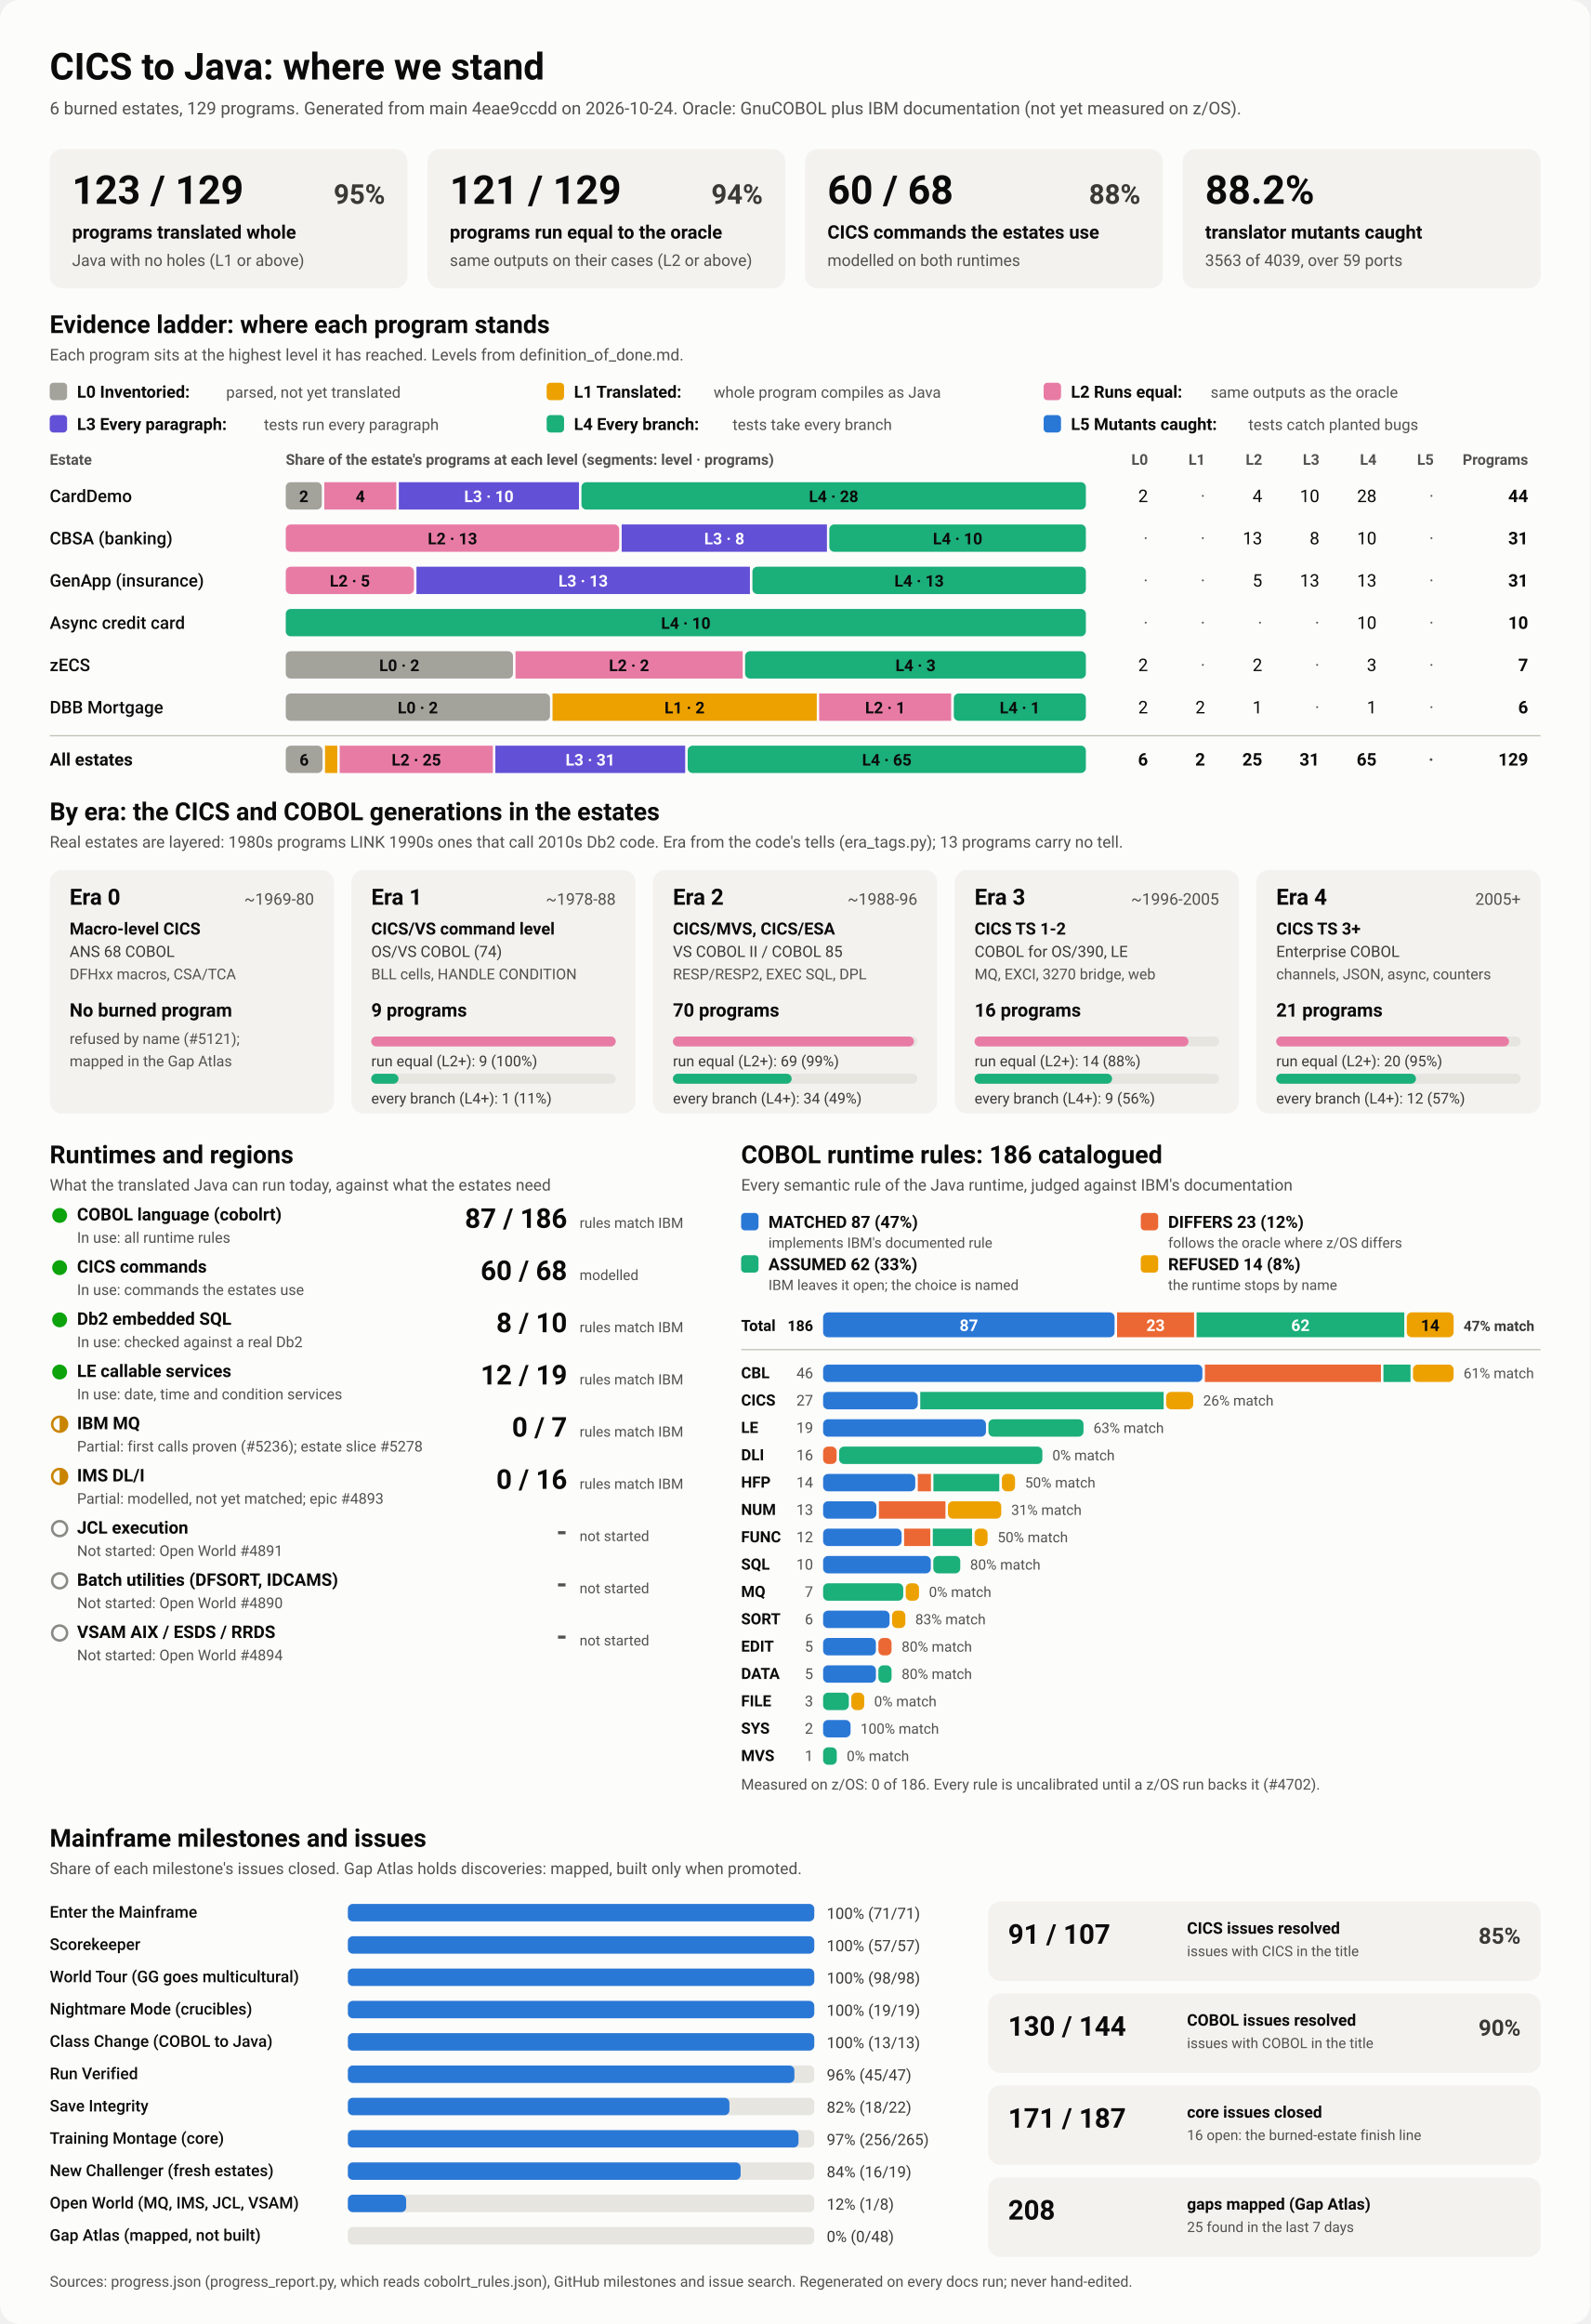
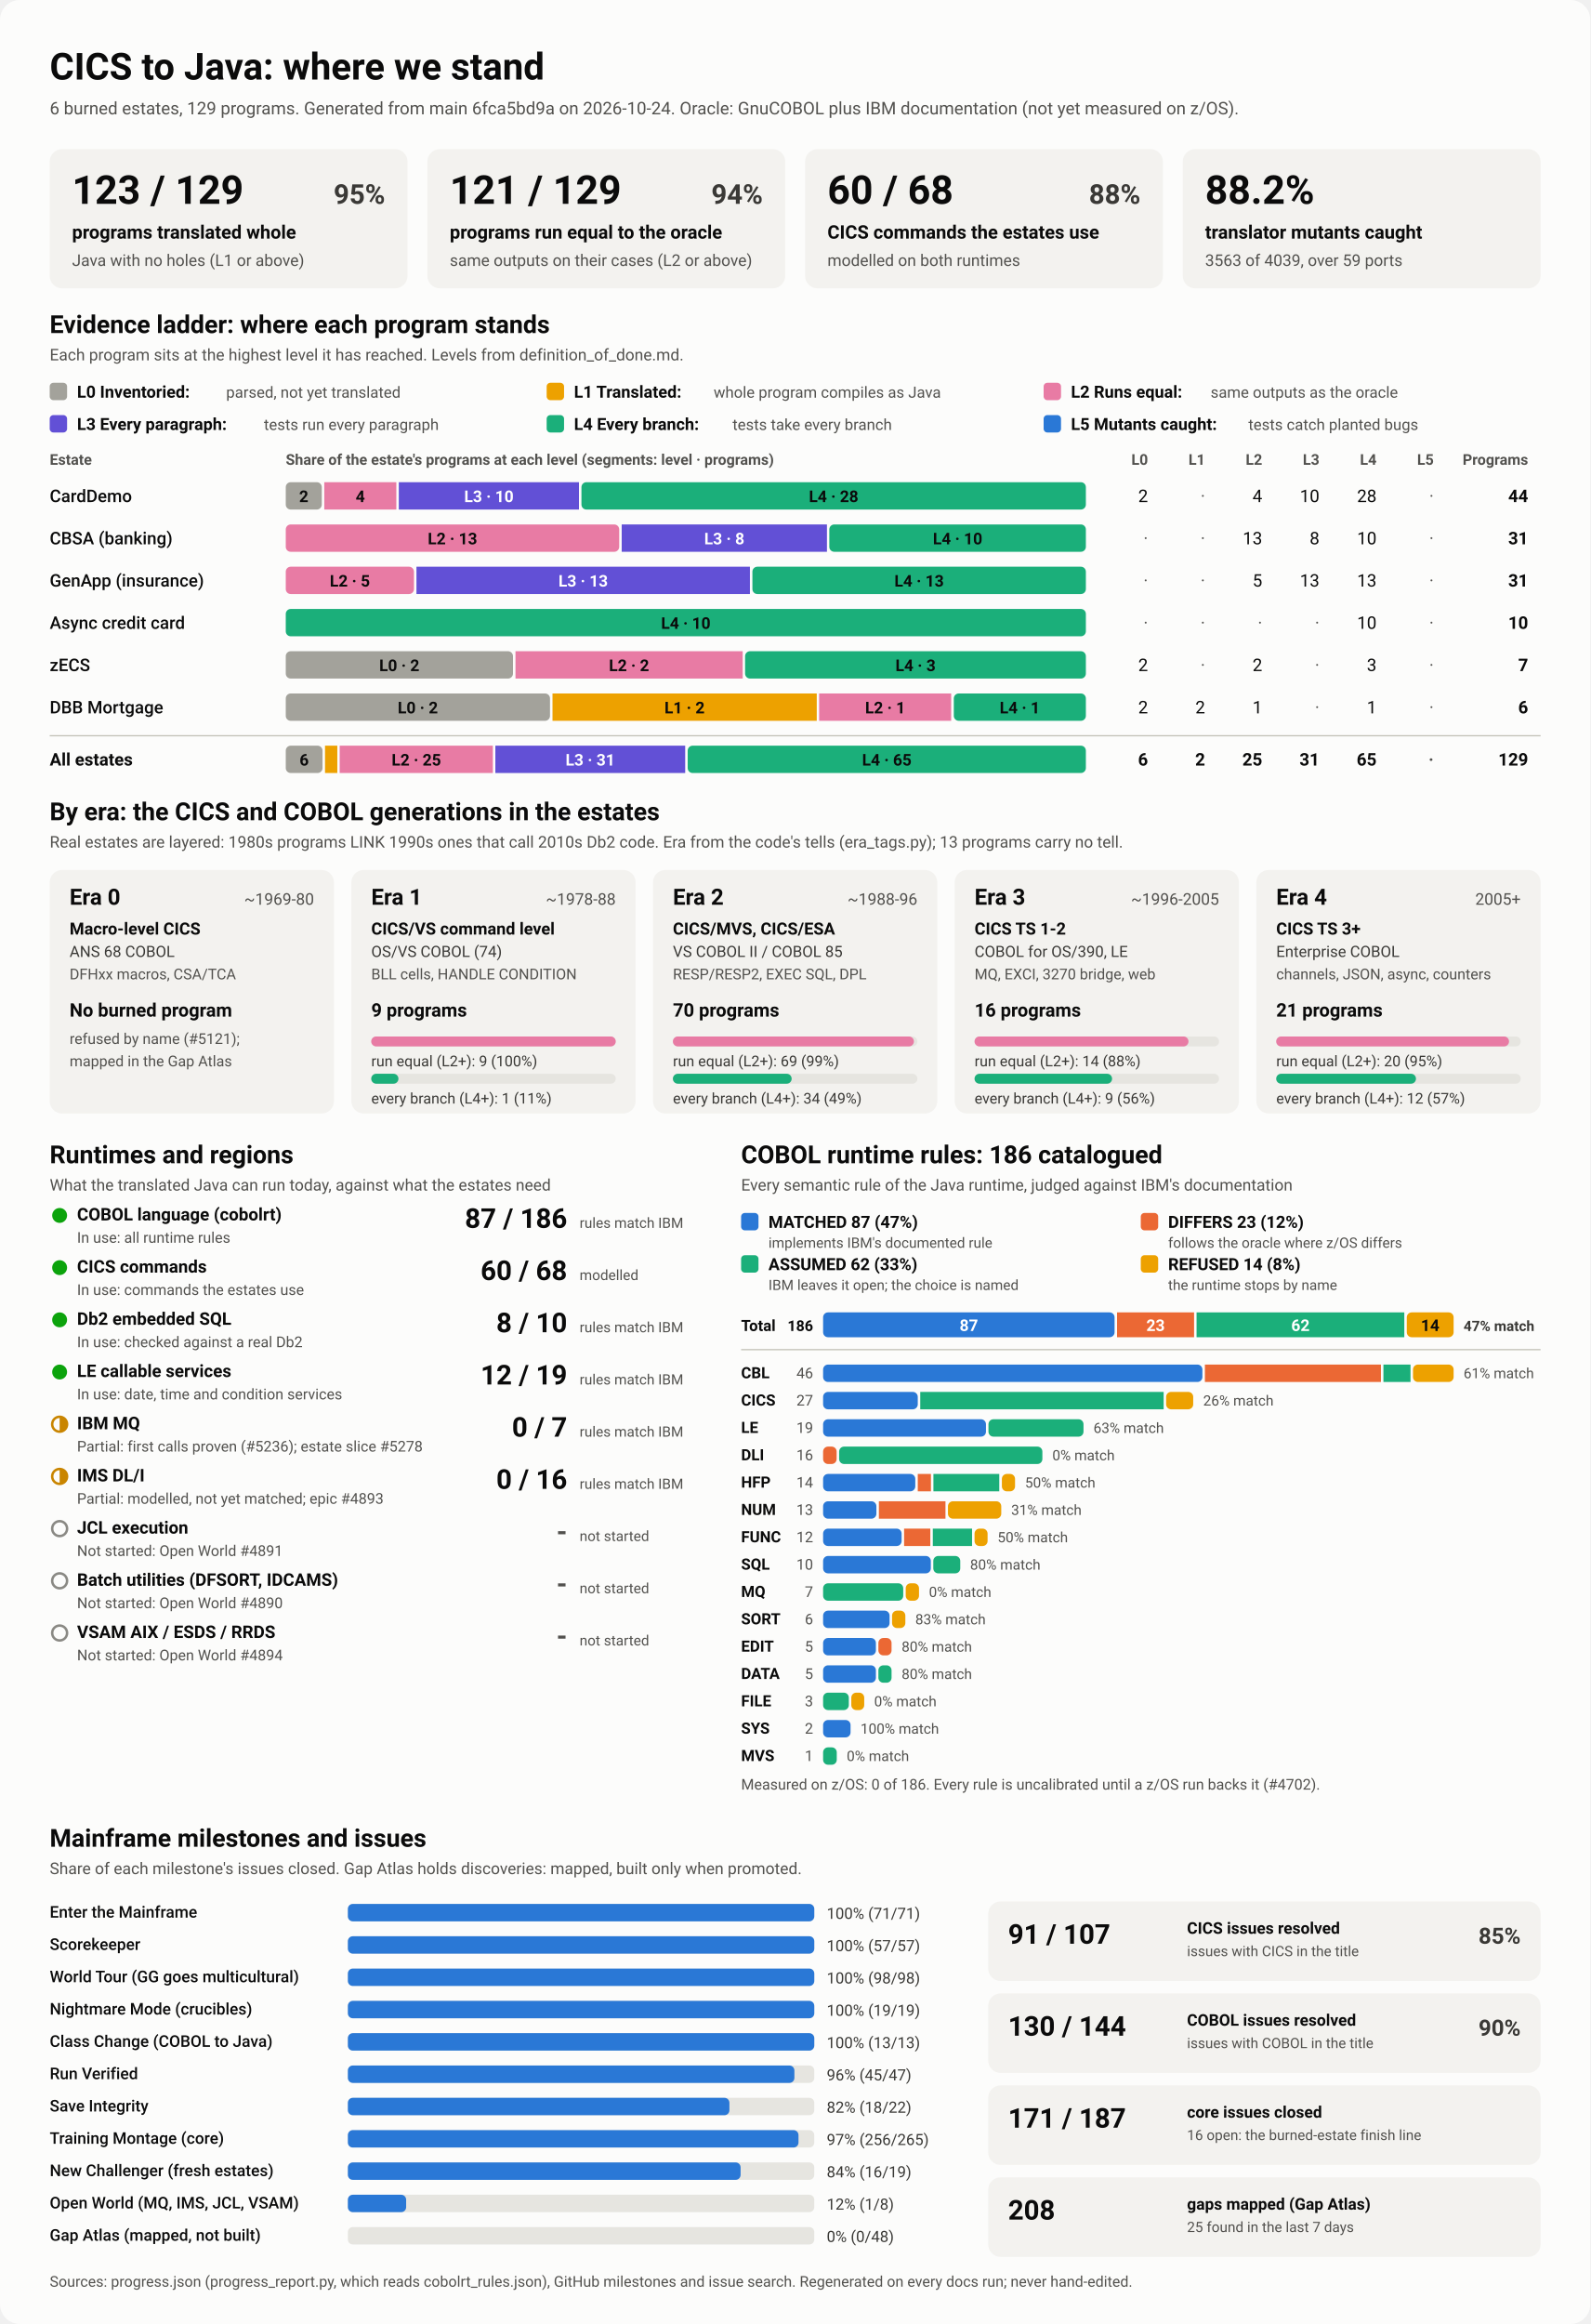
<svg xmlns="http://www.w3.org/2000/svg" viewBox="0 0 1280 1870" width="1280" height="1870" role="img" aria-labelledby="ttl">
  <style>
    svg { font-family: system-ui, -apple-system, 'Segoe UI', Roboto, Helvetica, Arial, sans-serif; }
    .bg { fill: #fcfcfb; }
    .card { fill: #f3f2ef; }
    .track { fill: #e6e5e0; }
    .rule { stroke: #c3c2b7; stroke-width: 1; }
    .t1 { fill: #0b0b0b; } .t2 { fill: #3a3936; } .t3 { fill: #52514e; }
    .on-dark { fill: #ffffff; } .on-light { fill: #0b0b0b; }
    .lv0 { fill: #a3a29b; } .lv1 { fill: #eda100; } .lv2 { fill: #e87ba4; } .lv3 { fill: #6250d6; } .lv4 { fill: #1baf7a; } .lv5 { fill: #2a78d6; } 
    .s0 { fill: #2a78d6; } .s1 { fill: #eb6834; } .s2 { fill: #1baf7a; } .s3 { fill: #eda100; } 
    .prog { fill: #2a78d6; }
    .st-good { fill: #0ca30c; } .st-warn { fill: none; stroke: #c98500; stroke-width: 2; }
    .st-warn-fill { fill: #c98500; } .st-none { fill: none; stroke: #8a8984; stroke-width: 2; }
    @media (prefers-color-scheme: dark) {
      .bg { fill: #1a1a19; } .card { fill: #242422; } .track { fill: #383835; } .rule { stroke: #52514e; }
      .t1 { fill: #f0efec; } .t2 { fill: #dddcd6; } .t3 { fill: #c3c2b7; }
      .on-light { fill: #0b0b0b; } .prog { fill: #3987e5; }
      .lv0 { fill: #6b6a64; } .lv1 { fill: #c98500; } .lv2 { fill: #d55181; } .lv3 { fill: #9085e9; } .lv4 { fill: #199e70; } .lv5 { fill: #3987e5; } 
      .s0 { fill: #3987e5; } .s1 { fill: #d95926; } .s2 { fill: #199e70; } .s3 { fill: #c98500; } 
    }
  </style>
  <rect class="bg" width="1280" height="1870" rx="16" />
  <text x="40.0" y="64.0" class="t1" font-size="30" font-weight="700" text-anchor="start">CICS to Java: where we stand</text>
-   <text x="40.0" y="92.0" class="t3" font-size="14" font-weight="400" text-anchor="start">6 burned estates, 129 programs. Generated from main 4eae9ccdd on 2026-10-24. Oracle: GnuCOBOL plus IBM documentation (not yet measured on z/OS).</text>
+   <text x="40.0" y="92.0" class="t3" font-size="14" font-weight="400" text-anchor="start">6 burned estates, 129 programs. Generated from main 6fca5bd9a on 2026-10-24. Oracle: GnuCOBOL plus IBM documentation (not yet measured on z/OS).</text>
  <rect x="40.0" y="120.0" width="288.0" height="112.0" rx="10" class="card" />
  <text x="58.0" y="164.0" class="t1" font-size="32" font-weight="700" text-anchor="start">123 / 129</text>
  <text x="310.0" y="164.0" class="t2" font-size="22" font-weight="600" text-anchor="end">95%</text>
  <text x="58.0" y="192.0" class="t1" font-size="15" font-weight="600" text-anchor="start">programs translated whole</text>
  <text x="58.0" y="214.0" class="t3" font-size="13" font-weight="400" text-anchor="start">Java with no holes (L1 or above)</text>
  <rect x="344.0" y="120.0" width="288.0" height="112.0" rx="10" class="card" />
  <text x="362.0" y="164.0" class="t1" font-size="32" font-weight="700" text-anchor="start">121 / 129</text>
  <text x="614.0" y="164.0" class="t2" font-size="22" font-weight="600" text-anchor="end">94%</text>
  <text x="362.0" y="192.0" class="t1" font-size="15" font-weight="600" text-anchor="start">programs run equal to the oracle</text>
  <text x="362.0" y="214.0" class="t3" font-size="13" font-weight="400" text-anchor="start">same outputs on their cases (L2 or above)</text>
  <rect x="648.0" y="120.0" width="288.0" height="112.0" rx="10" class="card" />
  <text x="666.0" y="164.0" class="t1" font-size="32" font-weight="700" text-anchor="start">60 / 68</text>
  <text x="918.0" y="164.0" class="t2" font-size="22" font-weight="600" text-anchor="end">88%</text>
  <text x="666.0" y="192.0" class="t1" font-size="15" font-weight="600" text-anchor="start">CICS commands the estates use</text>
  <text x="666.0" y="214.0" class="t3" font-size="13" font-weight="400" text-anchor="start">modelled on both runtimes</text>
  <rect x="952.0" y="120.0" width="288.0" height="112.0" rx="10" class="card" />
  <text x="970.0" y="164.0" class="t1" font-size="32" font-weight="700" text-anchor="start">88.2%</text>
  <text x="970.0" y="192.0" class="t1" font-size="15" font-weight="600" text-anchor="start">translator mutants caught</text>
  <text x="970.0" y="214.0" class="t3" font-size="13" font-weight="400" text-anchor="start">3563 of 4039, over 59 ports</text>
  <text x="40.0" y="268.0" class="t1" font-size="20" font-weight="700" text-anchor="start">Evidence ladder: where each program stands</text>
  <text x="40.0" y="290.0" class="t3" font-size="13" font-weight="400" text-anchor="start">Each program sits at the highest level it has reached. Levels from definition_of_done.md.</text>
  <rect x="40.0" y="308.0" width="14.0" height="14.0" rx="3" class="lv0" />
  <text x="62.0" y="320.0" class="t1" font-size="13.5" font-weight="600" text-anchor="start">L0 Inventoried:</text>
  <text x="182.0" y="320.0" class="t3" font-size="12.5" font-weight="400" text-anchor="start">parsed, not yet translated</text>
  <rect x="440.0" y="308.0" width="14.0" height="14.0" rx="3" class="lv1" />
  <text x="462.0" y="320.0" class="t1" font-size="13.5" font-weight="600" text-anchor="start">L1 Translated:</text>
  <text x="574.4" y="320.0" class="t3" font-size="12.5" font-weight="400" text-anchor="start">whole program compiles as Java</text>
  <rect x="840.0" y="308.0" width="14.0" height="14.0" rx="3" class="lv2" />
  <text x="862.0" y="320.0" class="t1" font-size="13.5" font-weight="600" text-anchor="start">L2 Runs equal:</text>
  <text x="974.4" y="320.0" class="t3" font-size="12.5" font-weight="400" text-anchor="start">same outputs as the oracle</text>
  <rect x="40.0" y="334.0" width="14.0" height="14.0" rx="3" class="lv3" />
  <text x="62.0" y="346.0" class="t1" font-size="13.5" font-weight="600" text-anchor="start">L3 Every paragraph:</text>
  <text x="212.4" y="346.0" class="t3" font-size="12.5" font-weight="400" text-anchor="start">tests run every paragraph</text>
  <rect x="440.0" y="334.0" width="14.0" height="14.0" rx="3" class="lv4" />
  <text x="462.0" y="346.0" class="t1" font-size="13.5" font-weight="600" text-anchor="start">L4 Every branch:</text>
  <text x="589.6" y="346.0" class="t3" font-size="12.5" font-weight="400" text-anchor="start">tests take every branch</text>
  <rect x="840.0" y="334.0" width="14.0" height="14.0" rx="3" class="lv5" />
  <text x="862.0" y="346.0" class="t1" font-size="13.5" font-weight="600" text-anchor="start">L5 Mutants caught:</text>
  <text x="1004.8" y="346.0" class="t3" font-size="12.5" font-weight="400" text-anchor="start">tests catch planted bugs</text>
  <text x="40.0" y="374.0" class="t3" font-size="12" font-weight="600" text-anchor="start">Estate</text>
  <text x="230.0" y="374.0" class="t3" font-size="12" font-weight="600" text-anchor="start">Share of the estate's programs at each level (segments: level · programs)</text>
  <text x="924.0" y="374.0" class="t3" font-size="12" font-weight="600" text-anchor="end">L0</text>
  <text x="970.0" y="374.0" class="t3" font-size="12" font-weight="600" text-anchor="end">L1</text>
  <text x="1016.0" y="374.0" class="t3" font-size="12" font-weight="600" text-anchor="end">L2</text>
  <text x="1062.0" y="374.0" class="t3" font-size="12" font-weight="600" text-anchor="end">L3</text>
  <text x="1108.0" y="374.0" class="t3" font-size="12" font-weight="600" text-anchor="end">L4</text>
  <text x="1154.0" y="374.0" class="t3" font-size="12" font-weight="600" text-anchor="end">L5</text>
  <text x="1230.0" y="374.0" class="t3" font-size="12" font-weight="600" text-anchor="end">Programs</text>
  <text x="40.0" y="404.0" class="t1" font-size="14" font-weight="500" text-anchor="start">CardDemo</text>
  <rect x="230.0" y="388.0" width="29.0" height="22.0" rx="4" class="lv0" />
  <text x="244.5" y="404.0" class="on-light" font-size="13" font-weight="600" text-anchor="middle">2</text>
  <rect x="261.0" y="388.0" width="58.0" height="22.0" rx="0" class="lv2" />
  <text x="290.0" y="404.0" class="on-light" font-size="13" font-weight="600" text-anchor="middle">4</text>
  <rect x="321.0" y="388.0" width="145.0" height="22.0" rx="0" class="lv3" />
  <text x="393.5" y="404.0" class="on-dark" font-size="13" font-weight="600" text-anchor="middle">L3 · 10</text>
  <rect x="468.0" y="388.0" width="406.0" height="22.0" rx="4" class="lv4" />
  <text x="671.0" y="404.0" class="on-light" font-size="13" font-weight="600" text-anchor="middle">L4 · 28</text>
  <text x="924.0" y="404.0" class="t1" font-size="14" font-weight="400" text-anchor="end">2</text>
  <text x="970.0" y="404.0" class="t3" font-size="14" font-weight="400" text-anchor="end">·</text>
  <text x="1016.0" y="404.0" class="t1" font-size="14" font-weight="400" text-anchor="end">4</text>
  <text x="1062.0" y="404.0" class="t1" font-size="14" font-weight="400" text-anchor="end">10</text>
  <text x="1108.0" y="404.0" class="t1" font-size="14" font-weight="400" text-anchor="end">28</text>
  <text x="1154.0" y="404.0" class="t3" font-size="14" font-weight="400" text-anchor="end">·</text>
  <text x="1230.0" y="404.0" class="t1" font-size="14" font-weight="700" text-anchor="end">44</text>
  <text x="40.0" y="438.0" class="t1" font-size="14" font-weight="500" text-anchor="start">CBSA (banking)</text>
  <rect x="230.0" y="422.0" width="268.4" height="22.0" rx="4" class="lv2" />
  <text x="364.2" y="438.0" class="on-light" font-size="13" font-weight="600" text-anchor="middle">L2 · 13</text>
  <rect x="500.4" y="422.0" width="165.2" height="22.0" rx="0" class="lv3" />
  <text x="583.0" y="438.0" class="on-dark" font-size="13" font-weight="600" text-anchor="middle">L3 · 8</text>
  <rect x="667.5" y="422.0" width="206.5" height="22.0" rx="4" class="lv4" />
  <text x="770.8" y="438.0" class="on-light" font-size="13" font-weight="600" text-anchor="middle">L4 · 10</text>
  <text x="924.0" y="438.0" class="t3" font-size="14" font-weight="400" text-anchor="end">·</text>
  <text x="970.0" y="438.0" class="t3" font-size="14" font-weight="400" text-anchor="end">·</text>
  <text x="1016.0" y="438.0" class="t1" font-size="14" font-weight="400" text-anchor="end">13</text>
  <text x="1062.0" y="438.0" class="t1" font-size="14" font-weight="400" text-anchor="end">8</text>
  <text x="1108.0" y="438.0" class="t1" font-size="14" font-weight="400" text-anchor="end">10</text>
  <text x="1154.0" y="438.0" class="t3" font-size="14" font-weight="400" text-anchor="end">·</text>
  <text x="1230.0" y="438.0" class="t1" font-size="14" font-weight="700" text-anchor="end">31</text>
  <text x="40.0" y="472.0" class="t1" font-size="14" font-weight="500" text-anchor="start">GenApp (insurance)</text>
  <rect x="230.0" y="456.0" width="103.2" height="22.0" rx="4" class="lv2" />
  <text x="281.6" y="472.0" class="on-light" font-size="13" font-weight="600" text-anchor="middle">L2 · 5</text>
  <rect x="335.2" y="456.0" width="268.4" height="22.0" rx="0" class="lv3" />
  <text x="469.4" y="472.0" class="on-dark" font-size="13" font-weight="600" text-anchor="middle">L3 · 13</text>
  <rect x="605.6" y="456.0" width="268.4" height="22.0" rx="4" class="lv4" />
  <text x="739.8" y="472.0" class="on-light" font-size="13" font-weight="600" text-anchor="middle">L4 · 13</text>
  <text x="924.0" y="472.0" class="t3" font-size="14" font-weight="400" text-anchor="end">·</text>
  <text x="970.0" y="472.0" class="t3" font-size="14" font-weight="400" text-anchor="end">·</text>
  <text x="1016.0" y="472.0" class="t1" font-size="14" font-weight="400" text-anchor="end">5</text>
  <text x="1062.0" y="472.0" class="t1" font-size="14" font-weight="400" text-anchor="end">13</text>
  <text x="1108.0" y="472.0" class="t1" font-size="14" font-weight="400" text-anchor="end">13</text>
  <text x="1154.0" y="472.0" class="t3" font-size="14" font-weight="400" text-anchor="end">·</text>
  <text x="1230.0" y="472.0" class="t1" font-size="14" font-weight="700" text-anchor="end">31</text>
  <text x="40.0" y="506.0" class="t1" font-size="14" font-weight="500" text-anchor="start">Async credit card</text>
  <rect x="230.0" y="490.0" width="644.0" height="22.0" rx="4" class="lv4" />
  <text x="552.0" y="506.0" class="on-light" font-size="13" font-weight="600" text-anchor="middle">L4 · 10</text>
  <text x="924.0" y="506.0" class="t3" font-size="14" font-weight="400" text-anchor="end">·</text>
  <text x="970.0" y="506.0" class="t3" font-size="14" font-weight="400" text-anchor="end">·</text>
  <text x="1016.0" y="506.0" class="t3" font-size="14" font-weight="400" text-anchor="end">·</text>
  <text x="1062.0" y="506.0" class="t3" font-size="14" font-weight="400" text-anchor="end">·</text>
  <text x="1108.0" y="506.0" class="t1" font-size="14" font-weight="400" text-anchor="end">10</text>
  <text x="1154.0" y="506.0" class="t3" font-size="14" font-weight="400" text-anchor="end">·</text>
  <text x="1230.0" y="506.0" class="t1" font-size="14" font-weight="700" text-anchor="end">10</text>
  <text x="40.0" y="540.0" class="t1" font-size="14" font-weight="500" text-anchor="start">zECS</text>
  <rect x="230.0" y="524.0" width="182.9" height="22.0" rx="4" class="lv0" />
  <text x="321.4" y="540.0" class="on-light" font-size="13" font-weight="600" text-anchor="middle">L0 · 2</text>
  <rect x="414.9" y="524.0" width="182.9" height="22.0" rx="0" class="lv2" />
  <text x="506.3" y="540.0" class="on-light" font-size="13" font-weight="600" text-anchor="middle">L2 · 2</text>
  <rect x="599.7" y="524.0" width="274.3" height="22.0" rx="4" class="lv4" />
  <text x="736.9" y="540.0" class="on-light" font-size="13" font-weight="600" text-anchor="middle">L4 · 3</text>
  <text x="924.0" y="540.0" class="t1" font-size="14" font-weight="400" text-anchor="end">2</text>
  <text x="970.0" y="540.0" class="t3" font-size="14" font-weight="400" text-anchor="end">·</text>
  <text x="1016.0" y="540.0" class="t1" font-size="14" font-weight="400" text-anchor="end">2</text>
  <text x="1062.0" y="540.0" class="t3" font-size="14" font-weight="400" text-anchor="end">·</text>
  <text x="1108.0" y="540.0" class="t1" font-size="14" font-weight="400" text-anchor="end">3</text>
  <text x="1154.0" y="540.0" class="t3" font-size="14" font-weight="400" text-anchor="end">·</text>
  <text x="1230.0" y="540.0" class="t1" font-size="14" font-weight="700" text-anchor="end">7</text>
  <text x="40.0" y="574.0" class="t1" font-size="14" font-weight="500" text-anchor="start">DBB Mortgage</text>
  <rect x="230.0" y="558.0" width="212.7" height="22.0" rx="4" class="lv0" />
  <text x="336.3" y="574.0" class="on-light" font-size="13" font-weight="600" text-anchor="middle">L0 · 2</text>
  <rect x="444.7" y="558.0" width="212.7" height="22.0" rx="0" class="lv1" />
  <text x="551.0" y="574.0" class="on-light" font-size="13" font-weight="600" text-anchor="middle">L1 · 2</text>
  <rect x="659.3" y="558.0" width="106.3" height="22.0" rx="0" class="lv2" />
  <text x="712.5" y="574.0" class="on-light" font-size="13" font-weight="600" text-anchor="middle">L2 · 1</text>
  <rect x="767.7" y="558.0" width="106.3" height="22.0" rx="4" class="lv4" />
  <text x="820.8" y="574.0" class="on-light" font-size="13" font-weight="600" text-anchor="middle">L4 · 1</text>
  <text x="924.0" y="574.0" class="t1" font-size="14" font-weight="400" text-anchor="end">2</text>
  <text x="970.0" y="574.0" class="t1" font-size="14" font-weight="400" text-anchor="end">2</text>
  <text x="1016.0" y="574.0" class="t1" font-size="14" font-weight="400" text-anchor="end">1</text>
  <text x="1062.0" y="574.0" class="t3" font-size="14" font-weight="400" text-anchor="end">·</text>
  <text x="1108.0" y="574.0" class="t1" font-size="14" font-weight="400" text-anchor="end">1</text>
  <text x="1154.0" y="574.0" class="t3" font-size="14" font-weight="400" text-anchor="end">·</text>
  <text x="1230.0" y="574.0" class="t1" font-size="14" font-weight="700" text-anchor="end">6</text>
  <line x1="40" x2="1240" y1="592" y2="592" class="rule" />
  <text x="40.0" y="616.0" class="t1" font-size="14" font-weight="700" text-anchor="start">All estates</text>
  <rect x="230.0" y="600.0" width="29.6" height="22.0" rx="4" class="lv0" />
  <text x="244.8" y="616.0" class="on-light" font-size="13" font-weight="600" text-anchor="middle">6</text>
  <rect x="261.6" y="600.0" width="9.9" height="22.0" rx="0" class="lv1" />
  <rect x="273.4" y="600.0" width="123.3" height="22.0" rx="0" class="lv2" />
  <text x="335.1" y="616.0" class="on-light" font-size="13" font-weight="600" text-anchor="middle">L2 · 25</text>
  <rect x="398.7" y="600.0" width="152.8" height="22.0" rx="0" class="lv3" />
  <text x="475.1" y="616.0" class="on-dark" font-size="13" font-weight="600" text-anchor="middle">L3 · 31</text>
  <rect x="553.5" y="600.0" width="320.5" height="22.0" rx="4" class="lv4" />
  <text x="713.8" y="616.0" class="on-light" font-size="13" font-weight="600" text-anchor="middle">L4 · 65</text>
  <text x="924.0" y="616.0" class="t1" font-size="14" font-weight="700" text-anchor="end">6</text>
  <text x="970.0" y="616.0" class="t1" font-size="14" font-weight="700" text-anchor="end">2</text>
  <text x="1016.0" y="616.0" class="t1" font-size="14" font-weight="700" text-anchor="end">25</text>
  <text x="1062.0" y="616.0" class="t1" font-size="14" font-weight="700" text-anchor="end">31</text>
  <text x="1108.0" y="616.0" class="t1" font-size="14" font-weight="700" text-anchor="end">65</text>
  <text x="1154.0" y="616.0" class="t3" font-size="14" font-weight="700" text-anchor="end">·</text>
  <text x="1230.0" y="616.0" class="t1" font-size="14" font-weight="700" text-anchor="end">129</text>
  <text x="40.0" y="660.0" class="t1" font-size="20" font-weight="700" text-anchor="start">By era: the CICS and COBOL generations in the estates</text>
  <text x="40.0" y="682.0" class="t3" font-size="13" font-weight="400" text-anchor="start">Real estates are layered: 1980s programs LINK 1990s ones that call 2010s Db2 code. Era from the code's tells (era_tags.py); 13 programs carry no tell.</text>
  <rect x="40.0" y="700.0" width="228.8" height="196.0" rx="10" class="card" />
  <text x="56.0" y="728.0" class="t1" font-size="18" font-weight="700" text-anchor="start">Era 0</text>
  <text x="252.8" y="728.0" class="t3" font-size="13" font-weight="400" text-anchor="end">~1969-80</text>
  <text x="56.0" y="752.0" class="t1" font-size="13.5" font-weight="600" text-anchor="start">Macro-level CICS</text>
  <text x="56.0" y="770.0" class="t2" font-size="12.5" font-weight="400" text-anchor="start">ANS 68 COBOL</text>
  <text x="56.0" y="788.0" class="t3" font-size="12" font-weight="400" text-anchor="start">DFHxx macros, CSA/TCA</text>
  <text x="56.0" y="818.0" class="t1" font-size="15" font-weight="700" text-anchor="start">No burned program</text>
  <text x="56.0" y="840.0" class="t3" font-size="12" font-weight="400" text-anchor="start">refused by name (#5121);</text>
  <text x="56.0" y="858.0" class="t3" font-size="12" font-weight="400" text-anchor="start">mapped in the Gap Atlas</text>
  <rect x="282.8" y="700.0" width="228.8" height="196.0" rx="10" class="card" />
  <text x="298.8" y="728.0" class="t1" font-size="18" font-weight="700" text-anchor="start">Era 1</text>
  <text x="495.6" y="728.0" class="t3" font-size="13" font-weight="400" text-anchor="end">~1978-88</text>
  <text x="298.8" y="752.0" class="t1" font-size="13.5" font-weight="600" text-anchor="start">CICS/VS command level</text>
  <text x="298.8" y="770.0" class="t2" font-size="12.5" font-weight="400" text-anchor="start">OS/VS COBOL (74)</text>
  <text x="298.8" y="788.0" class="t3" font-size="12" font-weight="400" text-anchor="start">BLL cells, HANDLE CONDITION</text>
  <text x="298.8" y="818.0" class="t1" font-size="15" font-weight="700" text-anchor="start">9 programs</text>
  <rect x="298.8" y="834.0" width="196.8" height="8.0" rx="4" class="track" />
  <rect x="298.8" y="834.0" width="196.8" height="8.0" rx="4" class="lv2" />
  <text x="298.8" y="858.0" class="t2" font-size="12" font-weight="400" text-anchor="start">run equal (L2+): 9 (100%)</text>
  <rect x="298.8" y="864.0" width="196.8" height="8.0" rx="4" class="track" />
  <rect x="298.8" y="864.0" width="21.9" height="8.0" rx="4" class="lv4" />
  <text x="298.8" y="888.0" class="t2" font-size="12" font-weight="400" text-anchor="start">every branch (L4+): 1 (11%)</text>
  <rect x="525.6" y="700.0" width="228.8" height="196.0" rx="10" class="card" />
  <text x="541.6" y="728.0" class="t1" font-size="18" font-weight="700" text-anchor="start">Era 2</text>
  <text x="738.4" y="728.0" class="t3" font-size="13" font-weight="400" text-anchor="end">~1988-96</text>
  <text x="541.6" y="752.0" class="t1" font-size="13.5" font-weight="600" text-anchor="start">CICS/MVS, CICS/ESA</text>
  <text x="541.6" y="770.0" class="t2" font-size="12.5" font-weight="400" text-anchor="start">VS COBOL II / COBOL 85</text>
  <text x="541.6" y="788.0" class="t3" font-size="12" font-weight="400" text-anchor="start">RESP/RESP2, EXEC SQL, DPL</text>
  <text x="541.6" y="818.0" class="t1" font-size="15" font-weight="700" text-anchor="start">70 programs</text>
  <rect x="541.6" y="834.0" width="196.8" height="8.0" rx="4" class="track" />
  <rect x="541.6" y="834.0" width="194.0" height="8.0" rx="4" class="lv2" />
  <text x="541.6" y="858.0" class="t2" font-size="12" font-weight="400" text-anchor="start">run equal (L2+): 69 (99%)</text>
  <rect x="541.6" y="864.0" width="196.8" height="8.0" rx="4" class="track" />
  <rect x="541.6" y="864.0" width="95.6" height="8.0" rx="4" class="lv4" />
  <text x="541.6" y="888.0" class="t2" font-size="12" font-weight="400" text-anchor="start">every branch (L4+): 34 (49%)</text>
  <rect x="768.4" y="700.0" width="228.8" height="196.0" rx="10" class="card" />
  <text x="784.4" y="728.0" class="t1" font-size="18" font-weight="700" text-anchor="start">Era 3</text>
  <text x="981.2" y="728.0" class="t3" font-size="13" font-weight="400" text-anchor="end">~1996-2005</text>
  <text x="784.4" y="752.0" class="t1" font-size="13.5" font-weight="600" text-anchor="start">CICS TS 1-2</text>
  <text x="784.4" y="770.0" class="t2" font-size="12.5" font-weight="400" text-anchor="start">COBOL for OS/390, LE</text>
  <text x="784.4" y="788.0" class="t3" font-size="12" font-weight="400" text-anchor="start">MQ, EXCI, 3270 bridge, web</text>
  <text x="784.4" y="818.0" class="t1" font-size="15" font-weight="700" text-anchor="start">16 programs</text>
  <rect x="784.4" y="834.0" width="196.8" height="8.0" rx="4" class="track" />
  <rect x="784.4" y="834.0" width="172.2" height="8.0" rx="4" class="lv2" />
  <text x="784.4" y="858.0" class="t2" font-size="12" font-weight="400" text-anchor="start">run equal (L2+): 14 (88%)</text>
  <rect x="784.4" y="864.0" width="196.8" height="8.0" rx="4" class="track" />
  <rect x="784.4" y="864.0" width="110.7" height="8.0" rx="4" class="lv4" />
  <text x="784.4" y="888.0" class="t2" font-size="12" font-weight="400" text-anchor="start">every branch (L4+): 9 (56%)</text>
  <rect x="1011.2" y="700.0" width="228.8" height="196.0" rx="10" class="card" />
  <text x="1027.2" y="728.0" class="t1" font-size="18" font-weight="700" text-anchor="start">Era 4</text>
  <text x="1224.0" y="728.0" class="t3" font-size="13" font-weight="400" text-anchor="end">2005+</text>
  <text x="1027.2" y="752.0" class="t1" font-size="13.5" font-weight="600" text-anchor="start">CICS TS 3+</text>
  <text x="1027.2" y="770.0" class="t2" font-size="12.5" font-weight="400" text-anchor="start">Enterprise COBOL</text>
  <text x="1027.2" y="788.0" class="t3" font-size="12" font-weight="400" text-anchor="start">channels, JSON, async, counters</text>
  <text x="1027.2" y="818.0" class="t1" font-size="15" font-weight="700" text-anchor="start">21 programs</text>
  <rect x="1027.2" y="834.0" width="196.8" height="8.0" rx="4" class="track" />
  <rect x="1027.2" y="834.0" width="187.4" height="8.0" rx="4" class="lv2" />
  <text x="1027.2" y="858.0" class="t2" font-size="12" font-weight="400" text-anchor="start">run equal (L2+): 20 (95%)</text>
  <rect x="1027.2" y="864.0" width="196.8" height="8.0" rx="4" class="track" />
  <rect x="1027.2" y="864.0" width="112.5" height="8.0" rx="4" class="lv4" />
  <text x="1027.2" y="888.0" class="t2" font-size="12" font-weight="400" text-anchor="start">every branch (L4+): 12 (57%)</text>
  <text x="40.0" y="936.0" class="t1" font-size="20" font-weight="700" text-anchor="start">Runtimes and regions</text>
  <text x="40.0" y="958.0" class="t3" font-size="13" font-weight="400" text-anchor="start">What the translated Java can run today, against what the estates need</text>
  <circle cx="48" cy="978" r="6" class="st-good" />
  <text x="62.0" y="982.0" class="t1" font-size="14" font-weight="600" text-anchor="start">COBOL language (cobolrt)</text>
  <text x="62.0" y="1000.0" class="t3" font-size="12" font-weight="400" text-anchor="start">In use: all runtime rules</text>
  <text x="456.5" y="988.0" class="t1" font-size="22" font-weight="700" text-anchor="end">87 / 186</text>
  <text x="466.5" y="988.0" class="t3" font-size="11.5" font-weight="400" text-anchor="start">rules match IBM</text>
  <circle cx="48" cy="1020" r="6" class="st-good" />
  <text x="62.0" y="1024.0" class="t1" font-size="14" font-weight="600" text-anchor="start">CICS commands</text>
  <text x="62.0" y="1042.0" class="t3" font-size="12" font-weight="400" text-anchor="start">In use: commands the estates use</text>
  <text x="456.5" y="1030.0" class="t1" font-size="22" font-weight="700" text-anchor="end">60 / 68</text>
  <text x="466.5" y="1030.0" class="t3" font-size="11.5" font-weight="400" text-anchor="start">modelled</text>
  <circle cx="48" cy="1062" r="6" class="st-good" />
  <text x="62.0" y="1066.0" class="t1" font-size="14" font-weight="600" text-anchor="start">Db2 embedded SQL</text>
  <text x="62.0" y="1084.0" class="t3" font-size="12" font-weight="400" text-anchor="start">In use: checked against a real Db2</text>
  <text x="456.5" y="1072.0" class="t1" font-size="22" font-weight="700" text-anchor="end">8 / 10</text>
  <text x="466.5" y="1072.0" class="t3" font-size="11.5" font-weight="400" text-anchor="start">rules match IBM</text>
  <circle cx="48" cy="1104" r="6" class="st-good" />
  <text x="62.0" y="1108.0" class="t1" font-size="14" font-weight="600" text-anchor="start">LE callable services</text>
  <text x="62.0" y="1126.0" class="t3" font-size="12" font-weight="400" text-anchor="start">In use: date, time and condition services</text>
  <text x="456.5" y="1114.0" class="t1" font-size="22" font-weight="700" text-anchor="end">12 / 19</text>
  <text x="466.5" y="1114.0" class="t3" font-size="11.5" font-weight="400" text-anchor="start">rules match IBM</text>
  <circle cx="48" cy="1146" r="6" class="st-warn" />
  <path d="M 48 1140 A 6 6 0 0 1 48 1152 Z" class="st-warn-fill" />
  <text x="62.0" y="1150.0" class="t1" font-size="14" font-weight="600" text-anchor="start">IBM MQ</text>
  <text x="62.0" y="1168.0" class="t3" font-size="12" font-weight="400" text-anchor="start">Partial: first calls proven (#5236); estate slice #5278</text>
  <text x="456.5" y="1156.0" class="t1" font-size="22" font-weight="700" text-anchor="end">0 / 7</text>
  <text x="466.5" y="1156.0" class="t3" font-size="11.5" font-weight="400" text-anchor="start">rules match IBM</text>
  <circle cx="48" cy="1188" r="6" class="st-warn" />
  <path d="M 48 1182 A 6 6 0 0 1 48 1194 Z" class="st-warn-fill" />
  <text x="62.0" y="1192.0" class="t1" font-size="14" font-weight="600" text-anchor="start">IMS DL/I</text>
  <text x="62.0" y="1210.0" class="t3" font-size="12" font-weight="400" text-anchor="start">Partial: modelled, not yet matched; epic #4893</text>
  <text x="456.5" y="1198.0" class="t1" font-size="22" font-weight="700" text-anchor="end">0 / 16</text>
  <text x="466.5" y="1198.0" class="t3" font-size="11.5" font-weight="400" text-anchor="start">rules match IBM</text>
  <circle cx="48" cy="1230" r="6" class="st-none" />
  <text x="62.0" y="1234.0" class="t1" font-size="14" font-weight="600" text-anchor="start">JCL execution</text>
  <text x="62.0" y="1252.0" class="t3" font-size="12" font-weight="400" text-anchor="start">Not started: Open World #4891</text>
  <text x="456.5" y="1240.0" class="t3" font-size="22" font-weight="700" text-anchor="end">-</text>
  <text x="466.5" y="1240.0" class="t3" font-size="11.5" font-weight="400" text-anchor="start">not started</text>
  <circle cx="48" cy="1272" r="6" class="st-none" />
  <text x="62.0" y="1276.0" class="t1" font-size="14" font-weight="600" text-anchor="start">Batch utilities (DFSORT, IDCAMS)</text>
  <text x="62.0" y="1294.0" class="t3" font-size="12" font-weight="400" text-anchor="start">Not started: Open World #4890</text>
  <text x="456.5" y="1282.0" class="t3" font-size="22" font-weight="700" text-anchor="end">-</text>
  <text x="466.5" y="1282.0" class="t3" font-size="11.5" font-weight="400" text-anchor="start">not started</text>
  <circle cx="48" cy="1314" r="6" class="st-none" />
  <text x="62.0" y="1318.0" class="t1" font-size="14" font-weight="600" text-anchor="start">VSAM AIX / ESDS / RRDS</text>
  <text x="62.0" y="1336.0" class="t3" font-size="12" font-weight="400" text-anchor="start">Not started: Open World #4894</text>
  <text x="456.5" y="1324.0" class="t3" font-size="22" font-weight="700" text-anchor="end">-</text>
  <text x="466.5" y="1324.0" class="t3" font-size="11.5" font-weight="400" text-anchor="start">not started</text>
  <text x="596.5" y="936.0" class="t1" font-size="20" font-weight="700" text-anchor="start">COBOL runtime rules: 186 catalogued</text>
  <text x="596.5" y="958.0" class="t3" font-size="13" font-weight="400" text-anchor="start">Every semantic rule of the Java runtime, judged against IBM's documentation</text>
  <rect x="596.5" y="976.0" width="14.0" height="14.0" rx="3" class="s0" />
  <text x="618.5" y="988.0" class="t1" font-size="13.5" font-weight="600" text-anchor="start">MATCHED  87 (47%)</text>
  <text x="618.5" y="1004.0" class="t3" font-size="11.5" font-weight="400" text-anchor="start">implements IBM's documented rule</text>
  <rect x="918.2" y="976.0" width="14.0" height="14.0" rx="3" class="s1" />
  <text x="940.2" y="988.0" class="t1" font-size="13.5" font-weight="600" text-anchor="start">DIFFERS  23 (12%)</text>
  <text x="940.2" y="1004.0" class="t3" font-size="11.5" font-weight="400" text-anchor="start">follows the oracle where z/OS differs</text>
  <rect x="596.5" y="1010.0" width="14.0" height="14.0" rx="3" class="s2" />
  <text x="618.5" y="1022.0" class="t1" font-size="13.5" font-weight="600" text-anchor="start">ASSUMED  62 (33%)</text>
  <text x="618.5" y="1038.0" class="t3" font-size="11.5" font-weight="400" text-anchor="start">IBM leaves it open; the choice is named</text>
  <rect x="918.2" y="1010.0" width="14.0" height="14.0" rx="3" class="s3" />
  <text x="940.2" y="1022.0" class="t1" font-size="13.5" font-weight="600" text-anchor="start">REFUSED  14 (8%)</text>
  <text x="940.2" y="1038.0" class="t3" font-size="11.5" font-weight="400" text-anchor="start">the runtime stops by name</text>
  <text x="596.5" y="1071.0" class="t1" font-size="12.5" font-weight="700" text-anchor="start">Total</text>
  <text x="654.5" y="1071.0" class="t1" font-size="12" font-weight="700" text-anchor="end">186</text>
  <rect x="662.5" y="1056.0" width="234.6" height="20.0" rx="4" class="s0" />
  <text x="779.8" y="1071.0" class="on-dark" font-size="13" font-weight="600" text-anchor="middle">87</text>
  <rect x="899.1" y="1056.0" width="62.0" height="20.0" rx="0" class="s1" />
  <text x="930.1" y="1071.0" class="on-dark" font-size="13" font-weight="600" text-anchor="middle">23</text>
  <rect x="963.1" y="1056.0" width="167.2" height="20.0" rx="0" class="s2" />
  <text x="1046.7" y="1071.0" class="on-dark" font-size="13" font-weight="600" text-anchor="middle">62</text>
  <rect x="1132.3" y="1056.0" width="37.7" height="20.0" rx="4" class="s3" />
  <text x="1151.1" y="1071.0" class="on-light" font-size="13" font-weight="600" text-anchor="middle">14</text>
  <text x="1178.0" y="1071.0" class="t2" font-size="11.5" font-weight="600" text-anchor="start">47% match</text>
  <line x1="596.5" x2="1240.0" y1="1086" y2="1086" class="rule" />
  <text x="596.5" y="1109.0" class="t1" font-size="12.5" font-weight="600" text-anchor="start">CBL</text>
  <text x="654.5" y="1109.0" class="t3" font-size="12" font-weight="400" text-anchor="end">46</text>
  <rect x="662.5" y="1098.0" width="305.3" height="14.0" rx="4" class="s0" />
  <rect x="969.8" y="1098.0" width="141.7" height="14.0" rx="0" class="s1" />
  <rect x="1113.5" y="1098.0" width="21.8" height="14.0" rx="0" class="s2" />
  <rect x="1137.3" y="1098.0" width="32.7" height="14.0" rx="4" class="s3" />
  <text x="1178.0" y="1109.0" class="t3" font-size="11.5" font-weight="400" text-anchor="start">61% match</text>
  <text x="596.5" y="1131.0" class="t1" font-size="12.5" font-weight="600" text-anchor="start">CICS</text>
  <text x="654.5" y="1131.0" class="t3" font-size="12" font-weight="400" text-anchor="end">27</text>
  <rect x="662.5" y="1120.0" width="76.2" height="14.0" rx="4" class="s0" />
  <rect x="740.7" y="1120.0" width="195.9" height="14.0" rx="0" class="s2" />
  <rect x="938.6" y="1120.0" width="21.8" height="14.0" rx="4" class="s3" />
  <text x="968.4" y="1131.0" class="t3" font-size="11.5" font-weight="400" text-anchor="start">26% match</text>
  <text x="596.5" y="1153.0" class="t1" font-size="12.5" font-weight="600" text-anchor="start">LE</text>
  <text x="654.5" y="1153.0" class="t3" font-size="12" font-weight="400" text-anchor="end">19</text>
  <rect x="662.5" y="1142.0" width="131.1" height="14.0" rx="4" class="s0" />
  <rect x="795.6" y="1142.0" width="76.5" height="14.0" rx="4" class="s2" />
  <text x="880.1" y="1153.0" class="t3" font-size="11.5" font-weight="400" text-anchor="start">63% match</text>
  <text x="596.5" y="1175.0" class="t1" font-size="12.5" font-weight="600" text-anchor="start">DLI</text>
  <text x="654.5" y="1175.0" class="t3" font-size="12" font-weight="400" text-anchor="end">16</text>
  <rect x="662.5" y="1164.0" width="10.9" height="14.0" rx="4" class="s1" />
  <rect x="675.4" y="1164.0" width="163.6" height="14.0" rx="4" class="s2" />
  <text x="847.0" y="1175.0" class="t3" font-size="11.5" font-weight="400" text-anchor="start">0% match</text>
  <text x="596.5" y="1197.0" class="t1" font-size="12.5" font-weight="600" text-anchor="start">HFP</text>
  <text x="654.5" y="1197.0" class="t3" font-size="12" font-weight="400" text-anchor="end">14</text>
  <rect x="662.5" y="1186.0" width="74.2" height="14.0" rx="4" class="s0" />
  <rect x="738.7" y="1186.0" width="10.6" height="14.0" rx="0" class="s1" />
  <rect x="751.3" y="1186.0" width="53.0" height="14.0" rx="0" class="s2" />
  <rect x="806.4" y="1186.0" width="10.6" height="14.0" rx="4" class="s3" />
  <text x="825.0" y="1197.0" class="t3" font-size="11.5" font-weight="400" text-anchor="start">50% match</text>
  <text x="596.5" y="1219.0" class="t1" font-size="12.5" font-weight="600" text-anchor="start">NUM</text>
  <text x="654.5" y="1219.0" class="t3" font-size="12" font-weight="400" text-anchor="end">13</text>
  <rect x="662.5" y="1208.0" width="42.9" height="14.0" rx="4" class="s0" />
  <rect x="707.4" y="1208.0" width="53.6" height="14.0" rx="0" class="s1" />
  <rect x="763.0" y="1208.0" width="42.9" height="14.0" rx="4" class="s3" />
  <text x="813.9" y="1219.0" class="t3" font-size="11.5" font-weight="400" text-anchor="start">31% match</text>
  <text x="596.5" y="1241.0" class="t1" font-size="12.5" font-weight="600" text-anchor="start">FUNC</text>
  <text x="654.5" y="1241.0" class="t3" font-size="12" font-weight="400" text-anchor="end">12</text>
  <rect x="662.5" y="1230.0" width="63.2" height="14.0" rx="4" class="s0" />
  <rect x="727.7" y="1230.0" width="21.1" height="14.0" rx="0" class="s1" />
  <rect x="750.8" y="1230.0" width="31.6" height="14.0" rx="0" class="s2" />
  <rect x="784.4" y="1230.0" width="10.5" height="14.0" rx="4" class="s3" />
  <text x="802.9" y="1241.0" class="t3" font-size="11.5" font-weight="400" text-anchor="start">50% match</text>
  <text x="596.5" y="1263.0" class="t1" font-size="12.5" font-weight="600" text-anchor="start">SQL</text>
  <text x="654.5" y="1263.0" class="t3" font-size="12" font-weight="400" text-anchor="end">10</text>
  <rect x="662.5" y="1252.0" width="86.7" height="14.0" rx="4" class="s0" />
  <rect x="751.2" y="1252.0" width="21.7" height="14.0" rx="4" class="s2" />
  <text x="780.8" y="1263.0" class="t3" font-size="11.5" font-weight="400" text-anchor="start">80% match</text>
  <text x="596.5" y="1285.0" class="t1" font-size="12.5" font-weight="600" text-anchor="start">MQ</text>
  <text x="654.5" y="1285.0" class="t3" font-size="12" font-weight="400" text-anchor="end">7</text>
  <rect x="662.5" y="1274.0" width="64.5" height="14.0" rx="4" class="s2" />
  <rect x="729.0" y="1274.0" width="10.7" height="14.0" rx="4" class="s3" />
  <text x="747.7" y="1285.0" class="t3" font-size="11.5" font-weight="400" text-anchor="start">0% match</text>
  <text x="596.5" y="1307.0" class="t1" font-size="12.5" font-weight="600" text-anchor="start">SORT</text>
  <text x="654.5" y="1307.0" class="t3" font-size="12" font-weight="400" text-anchor="end">6</text>
  <rect x="662.5" y="1296.0" width="53.5" height="14.0" rx="4" class="s0" />
  <rect x="718.0" y="1296.0" width="10.7" height="14.0" rx="4" class="s3" />
  <text x="736.7" y="1307.0" class="t3" font-size="11.5" font-weight="400" text-anchor="start">83% match</text>
  <text x="596.5" y="1329.0" class="t1" font-size="12.5" font-weight="600" text-anchor="start">EDIT</text>
  <text x="654.5" y="1329.0" class="t3" font-size="12" font-weight="400" text-anchor="end">5</text>
  <rect x="662.5" y="1318.0" width="42.5" height="14.0" rx="4" class="s0" />
  <rect x="707.0" y="1318.0" width="10.6" height="14.0" rx="4" class="s1" />
  <text x="725.7" y="1329.0" class="t3" font-size="11.5" font-weight="400" text-anchor="start">80% match</text>
  <text x="596.5" y="1351.0" class="t1" font-size="12.5" font-weight="600" text-anchor="start">DATA</text>
  <text x="654.5" y="1351.0" class="t3" font-size="12" font-weight="400" text-anchor="end">5</text>
  <rect x="662.5" y="1340.0" width="42.5" height="14.0" rx="4" class="s0" />
  <rect x="707.0" y="1340.0" width="10.6" height="14.0" rx="4" class="s2" />
  <text x="725.7" y="1351.0" class="t3" font-size="11.5" font-weight="400" text-anchor="start">80% match</text>
  <text x="596.5" y="1373.0" class="t1" font-size="12.5" font-weight="600" text-anchor="start">FILE</text>
  <text x="654.5" y="1373.0" class="t3" font-size="12" font-weight="400" text-anchor="end">3</text>
  <rect x="662.5" y="1362.0" width="20.7" height="14.0" rx="4" class="s2" />
  <rect x="685.2" y="1362.0" width="10.4" height="14.0" rx="4" class="s3" />
  <text x="703.6" y="1373.0" class="t3" font-size="11.5" font-weight="400" text-anchor="start">0% match</text>
  <text x="596.5" y="1395.0" class="t1" font-size="12.5" font-weight="600" text-anchor="start">SYS</text>
  <text x="654.5" y="1395.0" class="t3" font-size="12" font-weight="400" text-anchor="end">2</text>
  <rect x="662.5" y="1384.0" width="22.1" height="14.0" rx="4" class="s0" />
  <text x="692.6" y="1395.0" class="t3" font-size="11.5" font-weight="400" text-anchor="start">100% match</text>
  <text x="596.5" y="1417.0" class="t1" font-size="12.5" font-weight="600" text-anchor="start">MVS</text>
  <text x="654.5" y="1417.0" class="t3" font-size="12" font-weight="400" text-anchor="end">1</text>
  <rect x="662.5" y="1406.0" width="11.0" height="14.0" rx="4" class="s2" />
  <text x="681.5" y="1417.0" class="t3" font-size="11.5" font-weight="400" text-anchor="start">0% match</text>
  <text x="596.5" y="1440.0" class="t3" font-size="12" font-weight="400" text-anchor="start">Measured on z/OS: 0 of 186. Every rule is uncalibrated until a z/OS run backs it (#4702).</text>
  <text x="40.0" y="1486.0" class="t1" font-size="20" font-weight="700" text-anchor="start">Mainframe milestones and issues</text>
  <text x="40.0" y="1508.0" class="t3" font-size="13" font-weight="400" text-anchor="start">Share of each milestone's issues closed. Gap Atlas holds discoveries: mapped, built only when promoted.</text>
  <text x="40.0" y="1543.0" class="t1" font-size="13" font-weight="500" text-anchor="start">Enter the Mainframe</text>
  <rect x="280.0" y="1532.0" width="375.4" height="14.0" rx="4" class="track" />
  <rect x="280.0" y="1532.0" width="375.4" height="14.0" rx="4" class="prog" />
  <text x="665.4" y="1544.0" class="t2" font-size="12.5" font-weight="400" text-anchor="start">100%  (71/71)</text>
  <text x="40.0" y="1569.0" class="t1" font-size="13" font-weight="500" text-anchor="start">Scorekeeper</text>
  <rect x="280.0" y="1558.0" width="375.4" height="14.0" rx="4" class="track" />
  <rect x="280.0" y="1558.0" width="375.4" height="14.0" rx="4" class="prog" />
  <text x="665.4" y="1570.0" class="t2" font-size="12.5" font-weight="400" text-anchor="start">100%  (57/57)</text>
  <text x="40.0" y="1595.0" class="t1" font-size="13" font-weight="500" text-anchor="start">World Tour (GG goes multicultural)</text>
  <rect x="280.0" y="1584.0" width="375.4" height="14.0" rx="4" class="track" />
  <rect x="280.0" y="1584.0" width="375.4" height="14.0" rx="4" class="prog" />
  <text x="665.4" y="1596.0" class="t2" font-size="12.5" font-weight="400" text-anchor="start">100%  (98/98)</text>
  <text x="40.0" y="1621.0" class="t1" font-size="13" font-weight="500" text-anchor="start">Nightmare Mode (crucibles)</text>
  <rect x="280.0" y="1610.0" width="375.4" height="14.0" rx="4" class="track" />
  <rect x="280.0" y="1610.0" width="375.4" height="14.0" rx="4" class="prog" />
  <text x="665.4" y="1622.0" class="t2" font-size="12.5" font-weight="400" text-anchor="start">100%  (19/19)</text>
  <text x="40.0" y="1647.0" class="t1" font-size="13" font-weight="500" text-anchor="start">Class Change (COBOL to Java)</text>
  <rect x="280.0" y="1636.0" width="375.4" height="14.0" rx="4" class="track" />
  <rect x="280.0" y="1636.0" width="375.4" height="14.0" rx="4" class="prog" />
  <text x="665.4" y="1648.0" class="t2" font-size="12.5" font-weight="400" text-anchor="start">100%  (13/13)</text>
  <text x="40.0" y="1673.0" class="t1" font-size="13" font-weight="500" text-anchor="start">Run Verified</text>
  <rect x="280.0" y="1662.0" width="375.4" height="14.0" rx="4" class="track" />
  <rect x="280.0" y="1662.0" width="359.4" height="14.0" rx="4" class="prog" />
  <text x="665.4" y="1674.0" class="t2" font-size="12.5" font-weight="400" text-anchor="start">96%  (45/47)</text>
  <text x="40.0" y="1699.0" class="t1" font-size="13" font-weight="500" text-anchor="start">Save Integrity</text>
  <rect x="280.0" y="1688.0" width="375.4" height="14.0" rx="4" class="track" />
  <rect x="280.0" y="1688.0" width="307.1" height="14.0" rx="4" class="prog" />
  <text x="665.4" y="1700.0" class="t2" font-size="12.5" font-weight="400" text-anchor="start">82%  (18/22)</text>
  <text x="40.0" y="1725.0" class="t1" font-size="13" font-weight="500" text-anchor="start">Training Montage (core)</text>
  <rect x="280.0" y="1714.0" width="375.4" height="14.0" rx="4" class="track" />
  <rect x="280.0" y="1714.0" width="362.7" height="14.0" rx="4" class="prog" />
  <text x="665.4" y="1726.0" class="t2" font-size="12.5" font-weight="400" text-anchor="start">97%  (256/265)</text>
  <text x="40.0" y="1751.0" class="t1" font-size="13" font-weight="500" text-anchor="start">New Challenger (fresh estates)</text>
  <rect x="280.0" y="1740.0" width="375.4" height="14.0" rx="4" class="track" />
  <rect x="280.0" y="1740.0" width="316.1" height="14.0" rx="4" class="prog" />
  <text x="665.4" y="1752.0" class="t2" font-size="12.5" font-weight="400" text-anchor="start">84%  (16/19)</text>
  <text x="40.0" y="1777.0" class="t1" font-size="13" font-weight="500" text-anchor="start">Open World (MQ, IMS, JCL, VSAM)</text>
  <rect x="280.0" y="1766.0" width="375.4" height="14.0" rx="4" class="track" />
  <rect x="280.0" y="1766.0" width="46.9" height="14.0" rx="4" class="prog" />
  <text x="665.4" y="1778.0" class="t2" font-size="12.5" font-weight="400" text-anchor="start">12%  (1/8)</text>
  <text x="40.0" y="1803.0" class="t1" font-size="13" font-weight="500" text-anchor="start">Gap Atlas (mapped, not built)</text>
  <rect x="280.0" y="1792.0" width="375.4" height="14.0" rx="4" class="track" />
  <text x="665.4" y="1804.0" class="t2" font-size="12.5" font-weight="400" text-anchor="start">0%  (0/48)</text>
  <rect x="795.4" y="1530.0" width="444.6" height="64.0" rx="10" class="card" />
  <text x="811.4" y="1564.0" class="t1" font-size="22" font-weight="700" text-anchor="start">91 / 107</text>
  <text x="1224.0" y="1564.0" class="t2" font-size="18" font-weight="600" text-anchor="end">85%</text>
  <text x="955.4" y="1556.0" class="t1" font-size="13" font-weight="600" text-anchor="start">CICS issues resolved</text>
  <text x="955.4" y="1574.0" class="t3" font-size="11.5" font-weight="400" text-anchor="start">issues with CICS in the title</text>
  <rect x="795.4" y="1604.0" width="444.6" height="64.0" rx="10" class="card" />
  <text x="811.4" y="1638.0" class="t1" font-size="22" font-weight="700" text-anchor="start">130 / 144</text>
  <text x="1224.0" y="1638.0" class="t2" font-size="18" font-weight="600" text-anchor="end">90%</text>
  <text x="955.4" y="1630.0" class="t1" font-size="13" font-weight="600" text-anchor="start">COBOL issues resolved</text>
  <text x="955.4" y="1648.0" class="t3" font-size="11.5" font-weight="400" text-anchor="start">issues with COBOL in the title</text>
  <rect x="795.4" y="1678.0" width="444.6" height="64.0" rx="10" class="card" />
  <text x="811.4" y="1712.0" class="t1" font-size="22" font-weight="700" text-anchor="start">171 / 187</text>
  <text x="955.4" y="1704.0" class="t1" font-size="13" font-weight="600" text-anchor="start">core issues closed</text>
  <text x="955.4" y="1722.0" class="t3" font-size="11.5" font-weight="400" text-anchor="start">16 open: the burned-estate finish line</text>
  <rect x="795.4" y="1752.0" width="444.6" height="64.0" rx="10" class="card" />
  <text x="811.4" y="1786.0" class="t1" font-size="22" font-weight="700" text-anchor="start">208</text>
  <text x="955.4" y="1778.0" class="t1" font-size="13" font-weight="600" text-anchor="start">gaps mapped (Gap Atlas)</text>
  <text x="955.4" y="1796.0" class="t3" font-size="11.5" font-weight="400" text-anchor="start">25 found in the last 7 days</text>
  <text x="40.0" y="1840.0" class="t3" font-size="12" font-weight="400" text-anchor="start">Sources: progress.json (progress_report.py, which reads cobolrt_rules.json), GitHub milestones and issue search. Regenerated on every docs run; never hand-edited.</text>
</svg>
